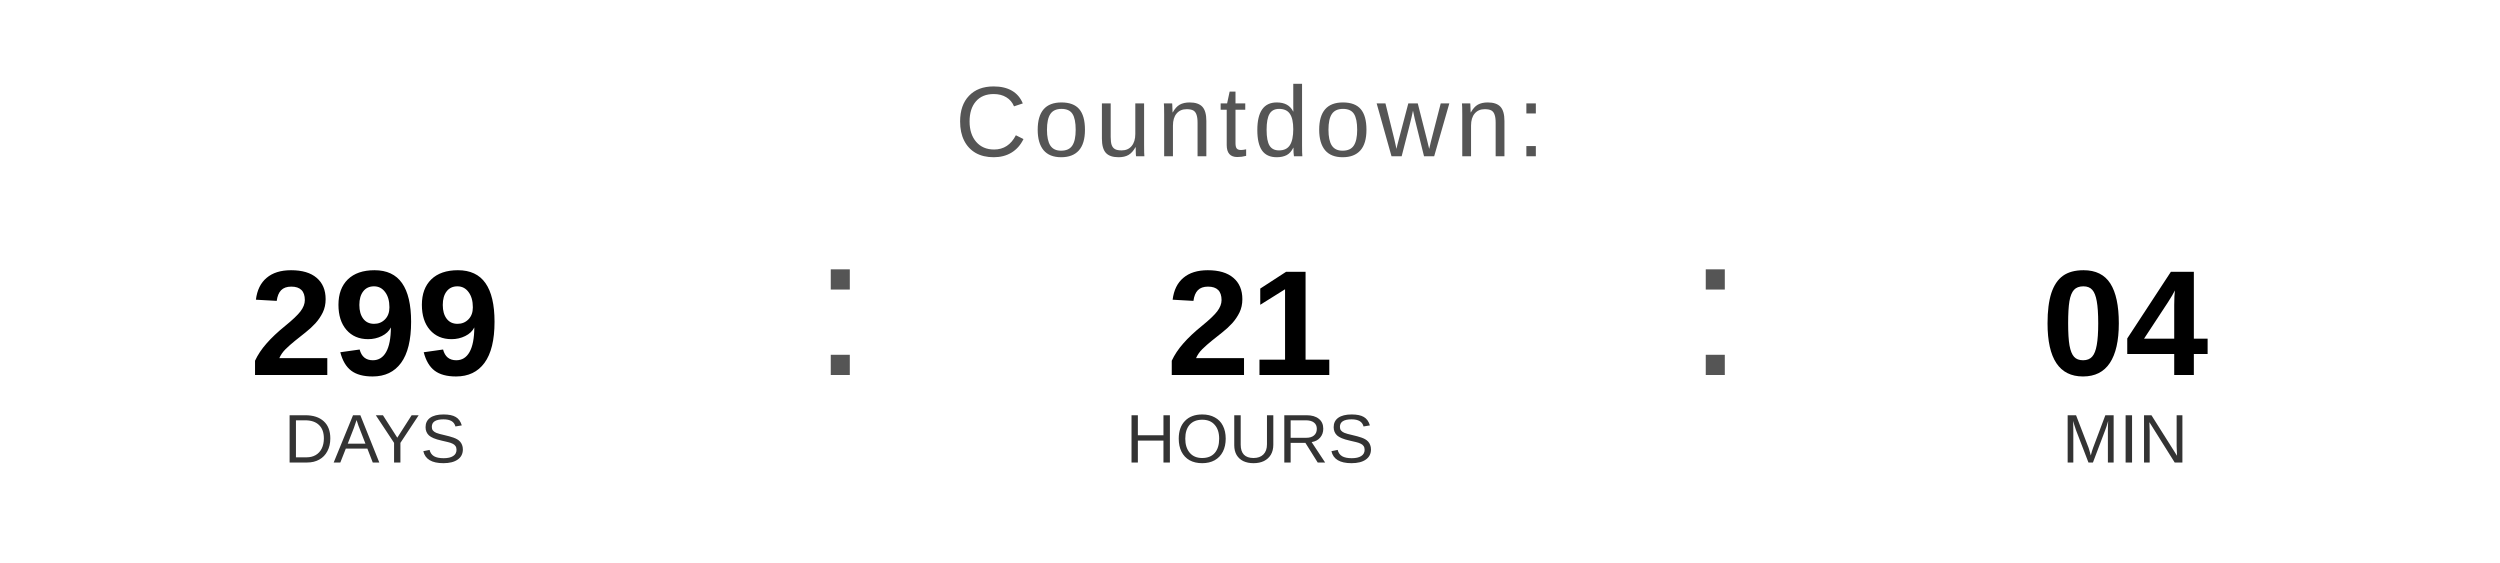
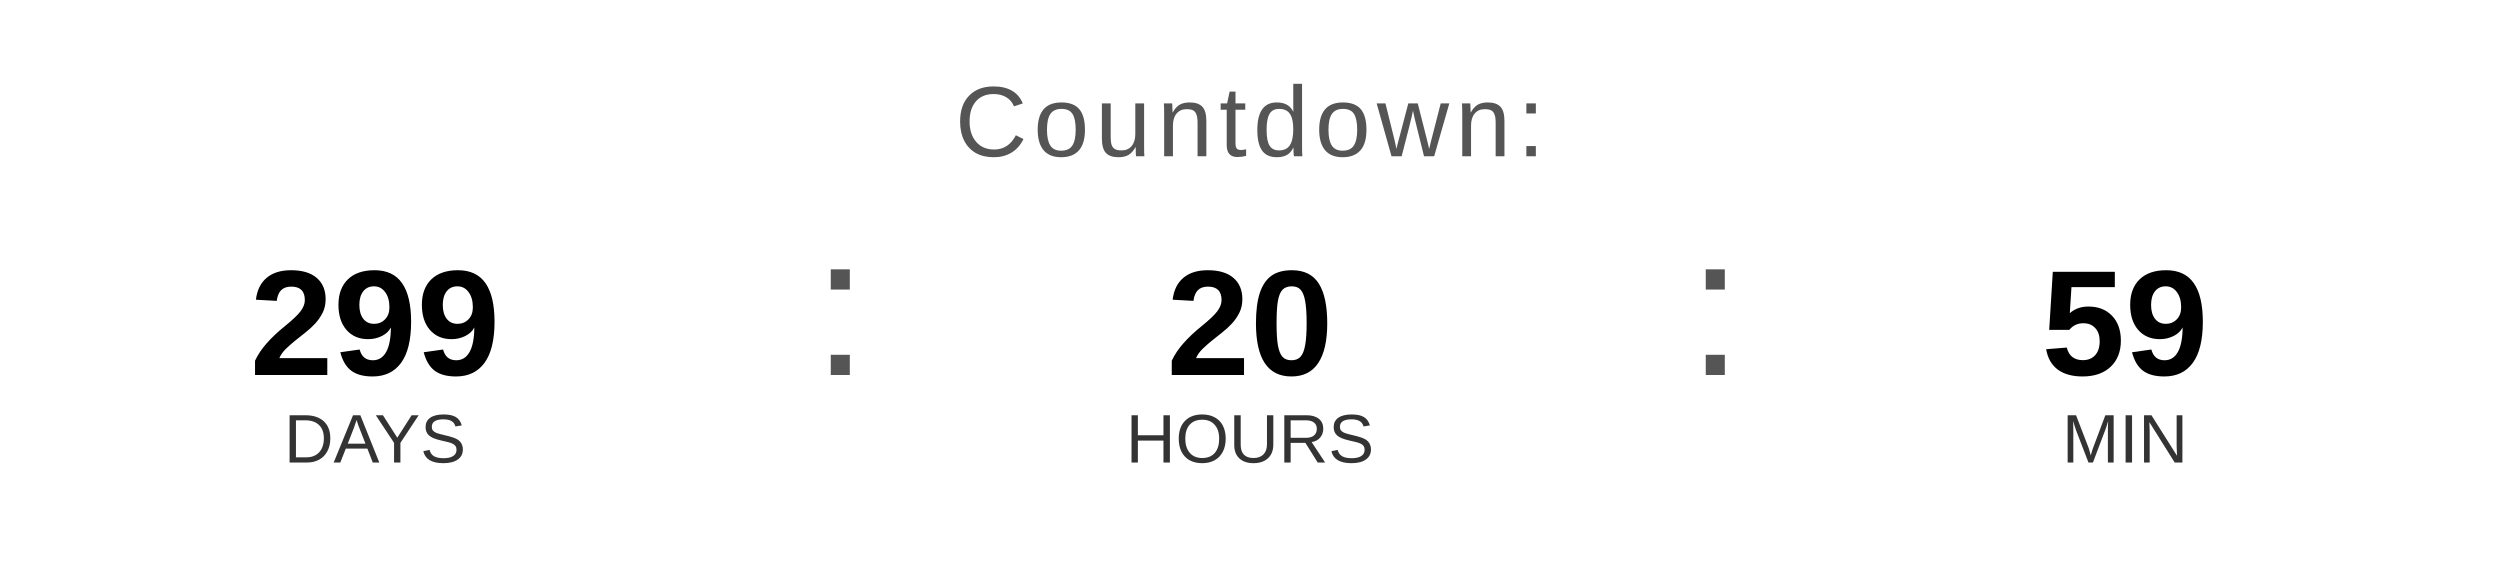
<svg xmlns="http://www.w3.org/2000/svg" width="400" height="90" viewBox="0 0 400 90">
  <text x="200" y="25" font-family="Arial, Helvetica, sans-serif" font-size="16" fill="#555555" text-anchor="middle" letter-spacing="1">
    Countdown:
  </text>
  <text x="60" y="60" font-family="Arial, Helvetica, sans-serif" font-size="24" font-weight="bold" fill="#000000" text-anchor="middle">299</text>
  <text x="60" y="74" font-family="Arial, Helvetica, sans-serif" font-size="11" fill="#333333" text-anchor="middle">DAYS</text>
  <text x="130" y="60" font-family="Arial, sans-serif" font-size="32" fill="#555555">:</text>
-   <text x="200" y="60" font-family="Arial, Helvetica, sans-serif" font-size="24" font-weight="bold" fill="#000000" text-anchor="middle">21</text>
+   <text x="200" y="60" font-family="Arial, Helvetica, sans-serif" font-size="24" font-weight="bold" fill="#000000" text-anchor="middle">20</text>
  <text x="200" y="74" font-family="Arial, Helvetica, sans-serif" font-size="11" fill="#333333" text-anchor="middle">HOURS</text>
  <text x="270" y="60" font-family="Arial, sans-serif" font-size="32" fill="#555555">:</text>
-   <text x="340" y="60" font-family="Arial, Helvetica, sans-serif" font-size="24" font-weight="bold" fill="#000000" text-anchor="middle">04</text>
+   <text x="340" y="60" font-family="Arial, Helvetica, sans-serif" font-size="24" font-weight="bold" fill="#000000" text-anchor="middle">59</text>
  <text x="340" y="74" font-family="Arial, Helvetica, sans-serif" font-size="11" fill="#333333" text-anchor="middle">MIN</text>
</svg>
